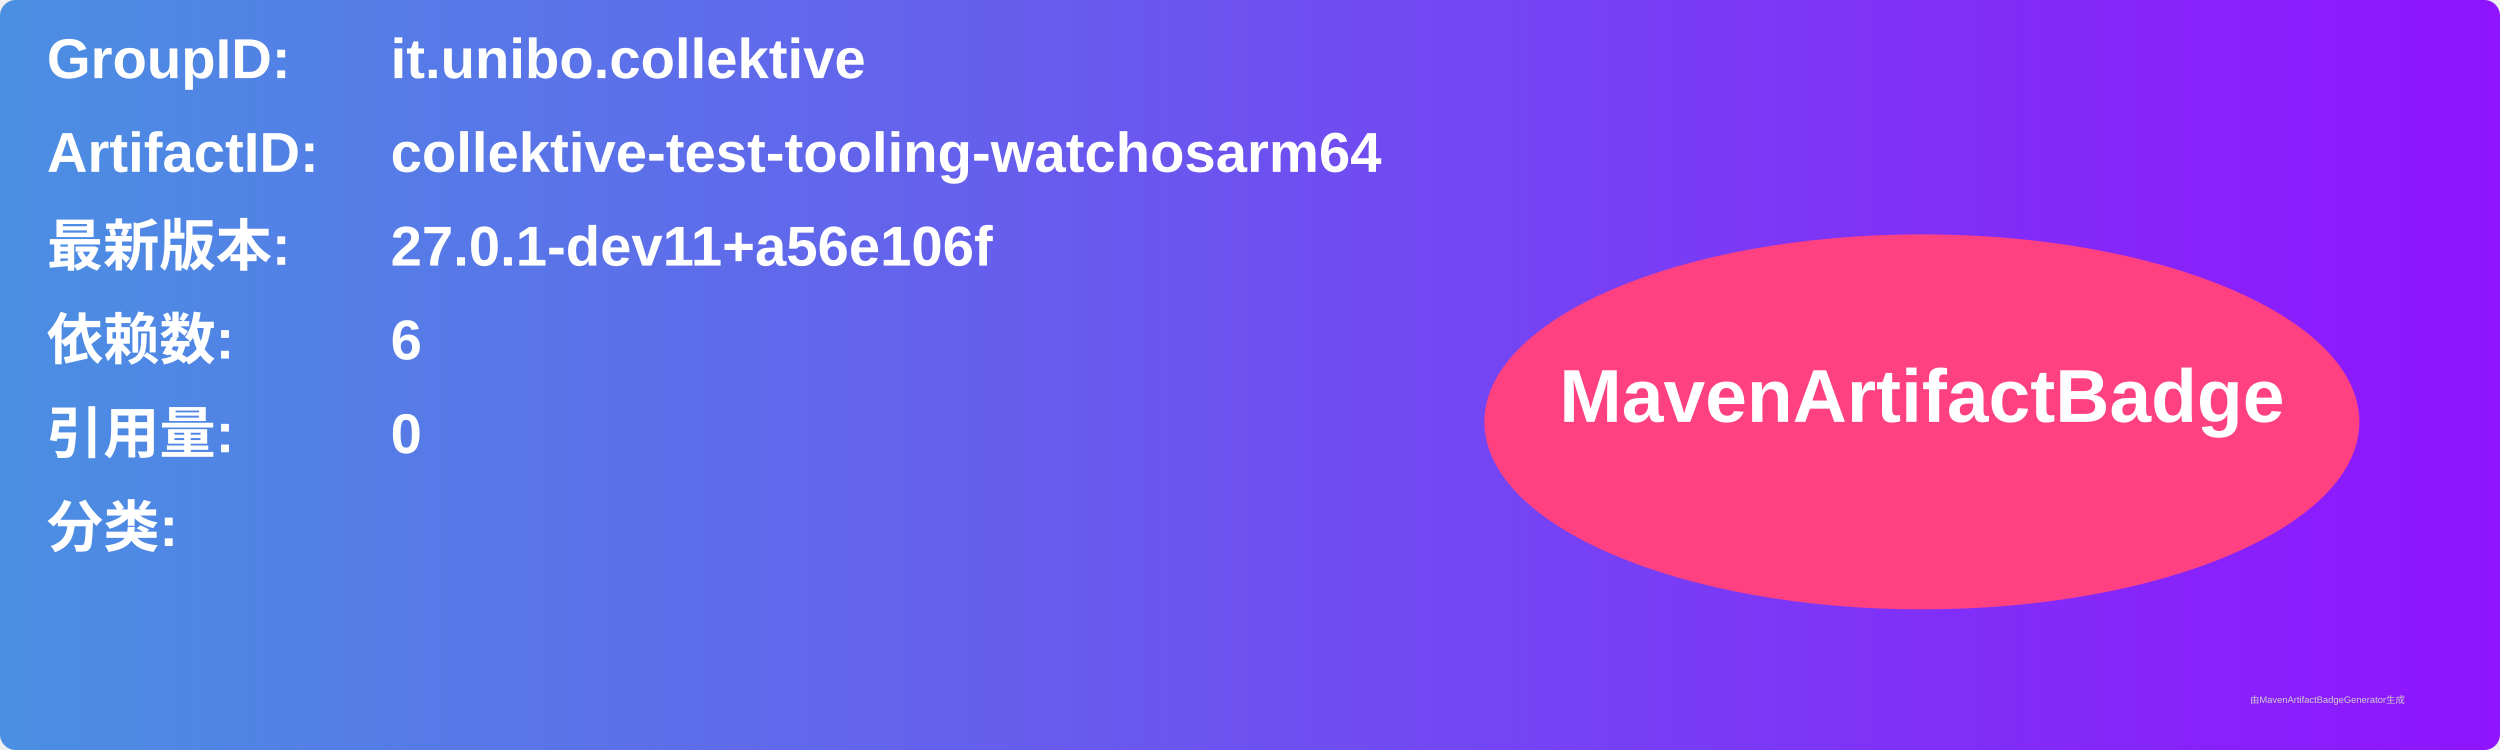
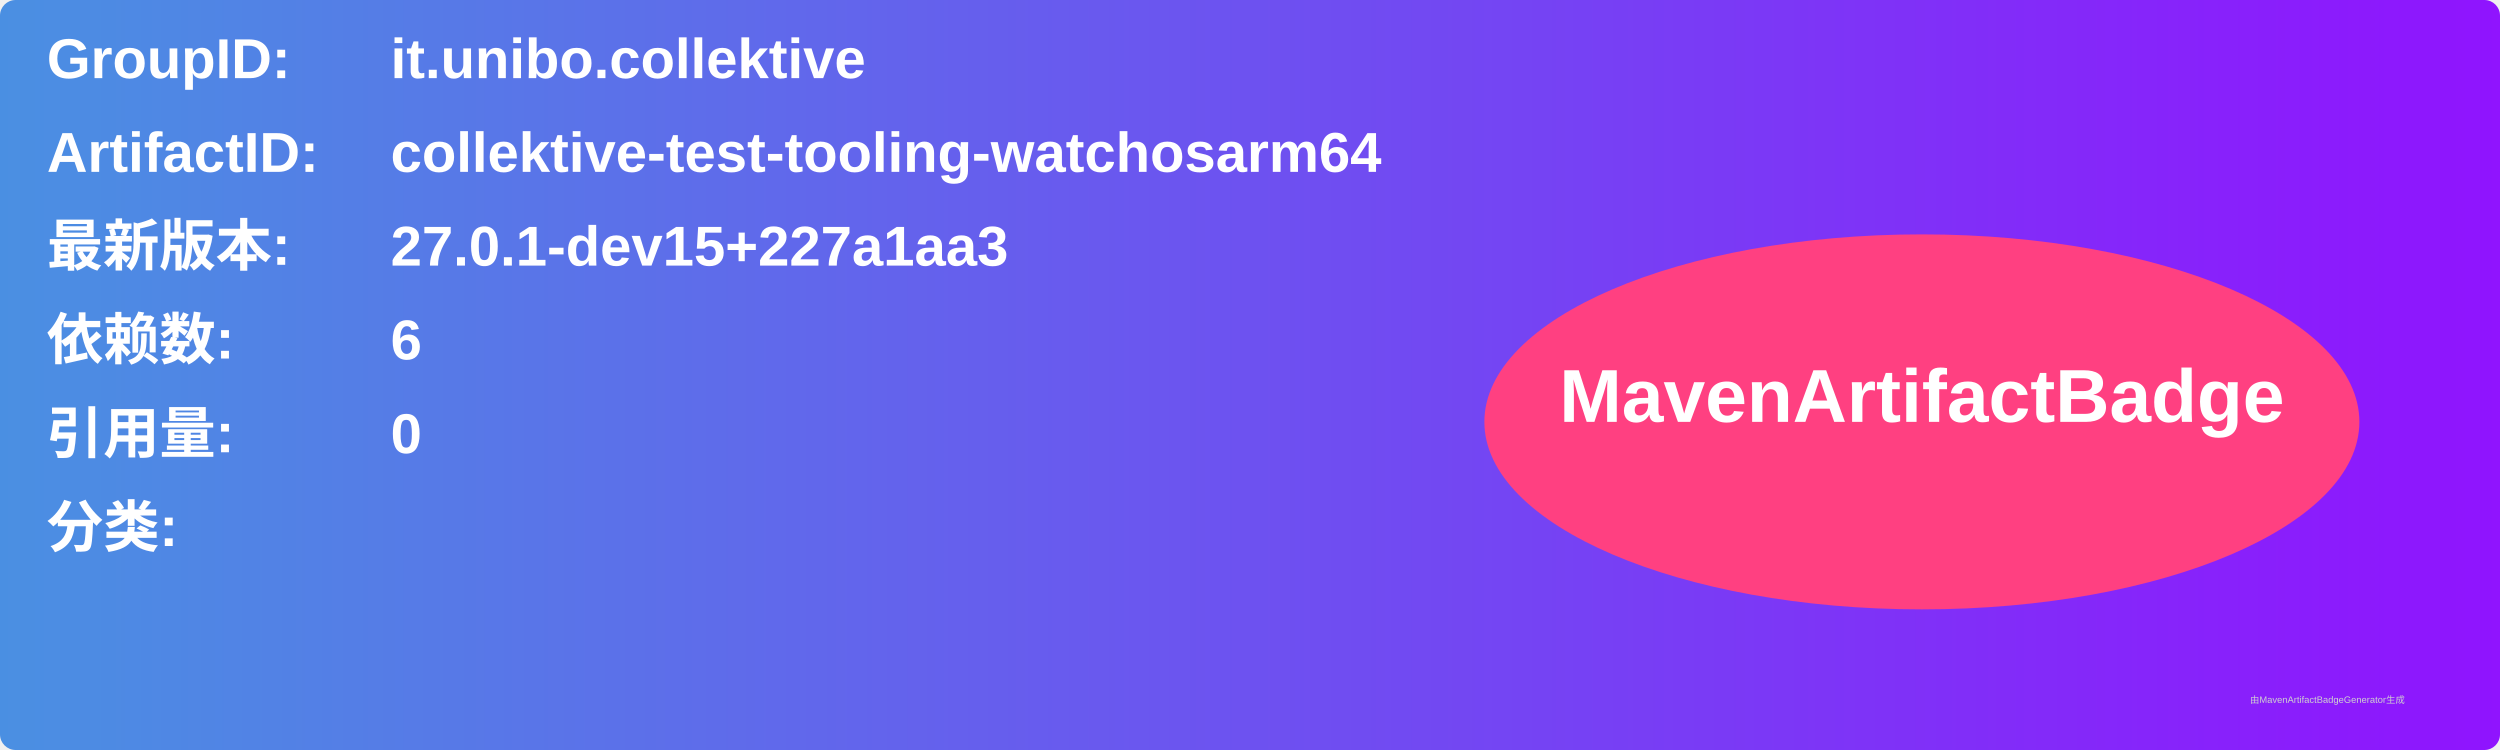
<svg xmlns="http://www.w3.org/2000/svg" width="800" height="240" viewBox="0 0 800 240">
  <linearGradient id="grad" x1="0%" y1="0%" x2="100%" y2="0%">
    <stop offset="0%" stop-color="#4a90e2" />
    <stop offset="100%" stop-color="#9013fe" />
  </linearGradient>
  <rect width="100%" height="100%" rx="5" ry="5" fill="url(#grad)" />
  <g transform="translate(15, 15)">
    <text x="0" y="10" font-family="Arial" font-size="18" fill="white" font-weight="bold" width="260">GroupID:</text>
    <text x="110" y="10" font-family="Arial" font-size="18" fill="white" font-weight="bold" width="460">it.unibo.collektive</text>
    <text x="0" y="40" font-family="Arial" font-size="18" fill="white" font-weight="bold" width="260">ArtifactID:</text>
    <text x="110" y="40" font-family="Arial" font-size="18" fill="white" font-weight="bold" width="460">collektive-test-tooling-watchosarm64</text>
    <text x="0" y="70" font-family="Arial" font-size="18" fill="white" font-weight="bold">最新版本:</text>
    <text x="110" y="70" font-family="Arial" font-size="18" fill="white" font-weight="bold">
-       <tspan font-weight="bold">27.0.1-dev11+a56e106f</tspan>
+       <tspan font-weight="bold">27.0.1-dev15+227a1aa3</tspan>
    </text>
    <text x="0" y="100" font-family="Arial" font-size="18" fill="white" font-weight="bold">依赖数: </text>
    <text x="110" y="100" font-family="Arial" font-size="18" fill="white">
      <tspan font-weight="bold">6</tspan>
    </text>
    <text x="0" y="130" font-family="Arial" font-size="18" fill="white" font-weight="bold">引用量: </text>
    <text x="110" y="130" font-family="Arial" font-size="18" fill="white">
      <tspan font-weight="bold">0</tspan>
    </text>
    <text x="0" y="160" font-family="Arial" font-size="18" fill="white" font-weight="bold">分类:</text>
    <text x="10" y="190" font-family="Arial" font-size="10" fill="white">
      <tspan font-weight="bold" />
    </text>
    <ellipse cx="600" cy="120" rx="140" ry="60" fill="#ff4081" />
    <text x="600" y="120" text-anchor="middle" font-family="Arial" font-size="24" fill="white" font-weight="bold">MavenArtifactBadge</text>
  </g>
  <text x="720" y="225" font-family="Arial" font-size="3" fill="#d0d0d0">由MavenArtifactBadgeGenerator生成</text>
</svg>
